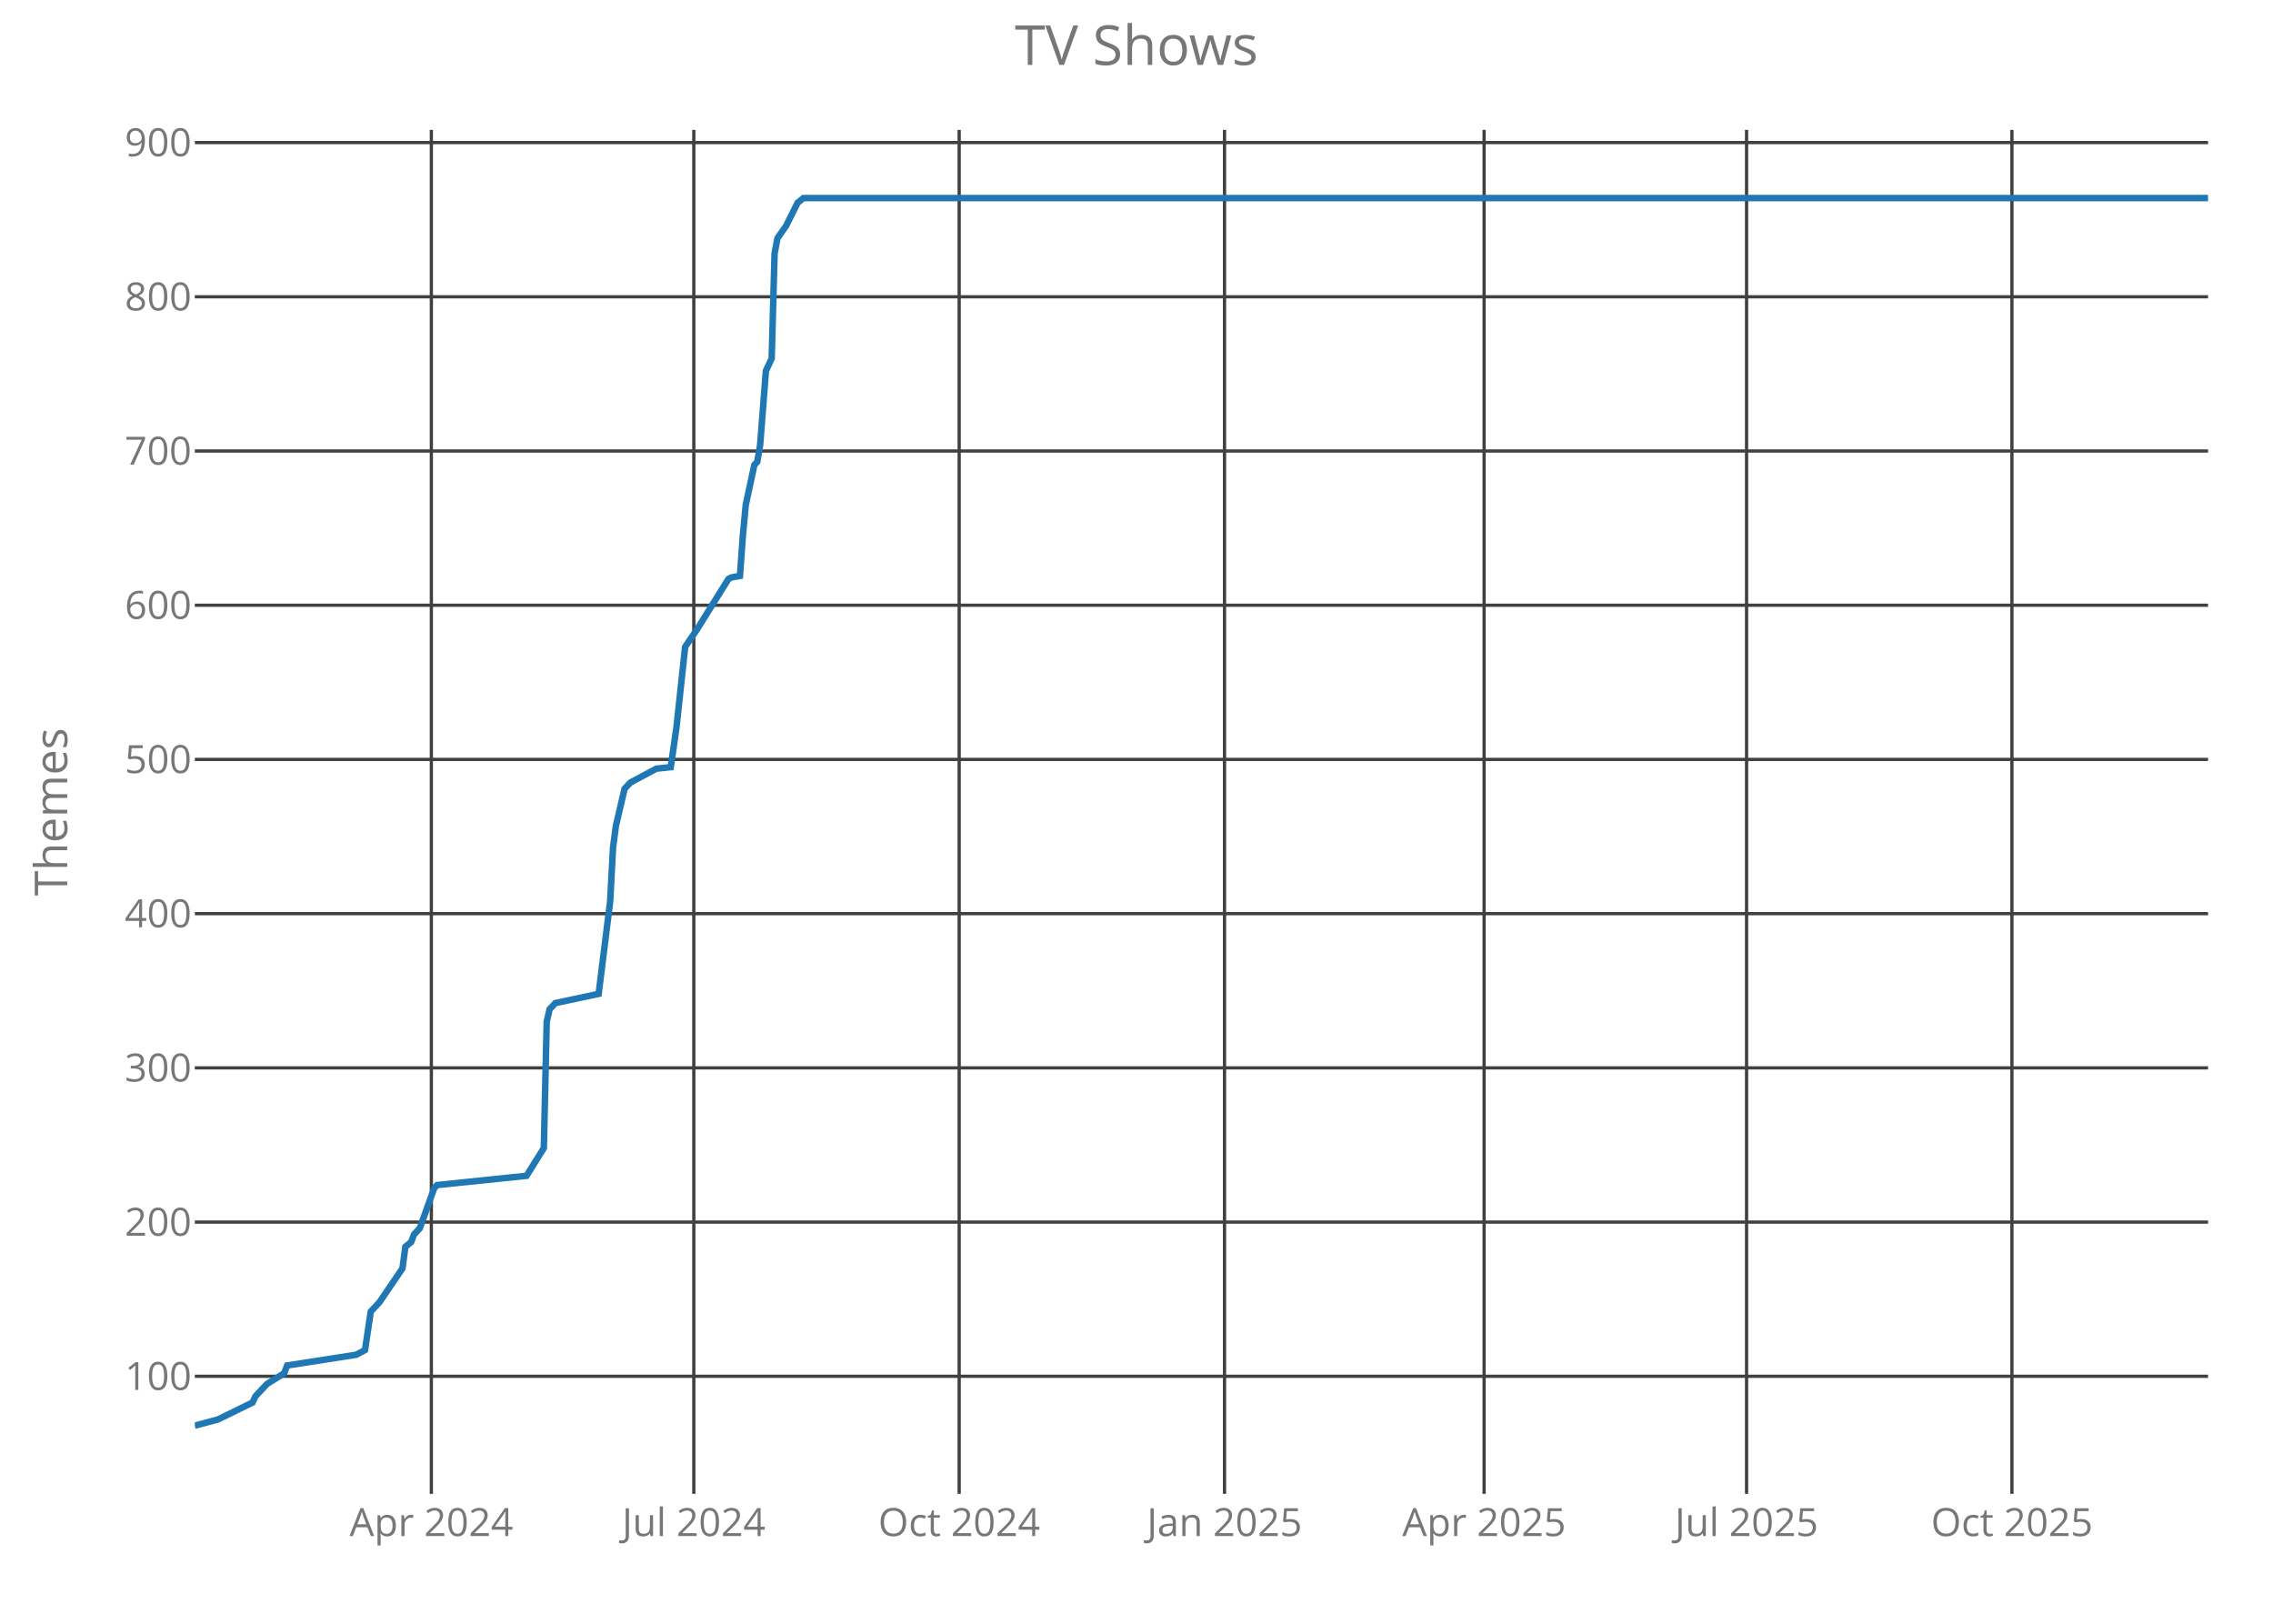
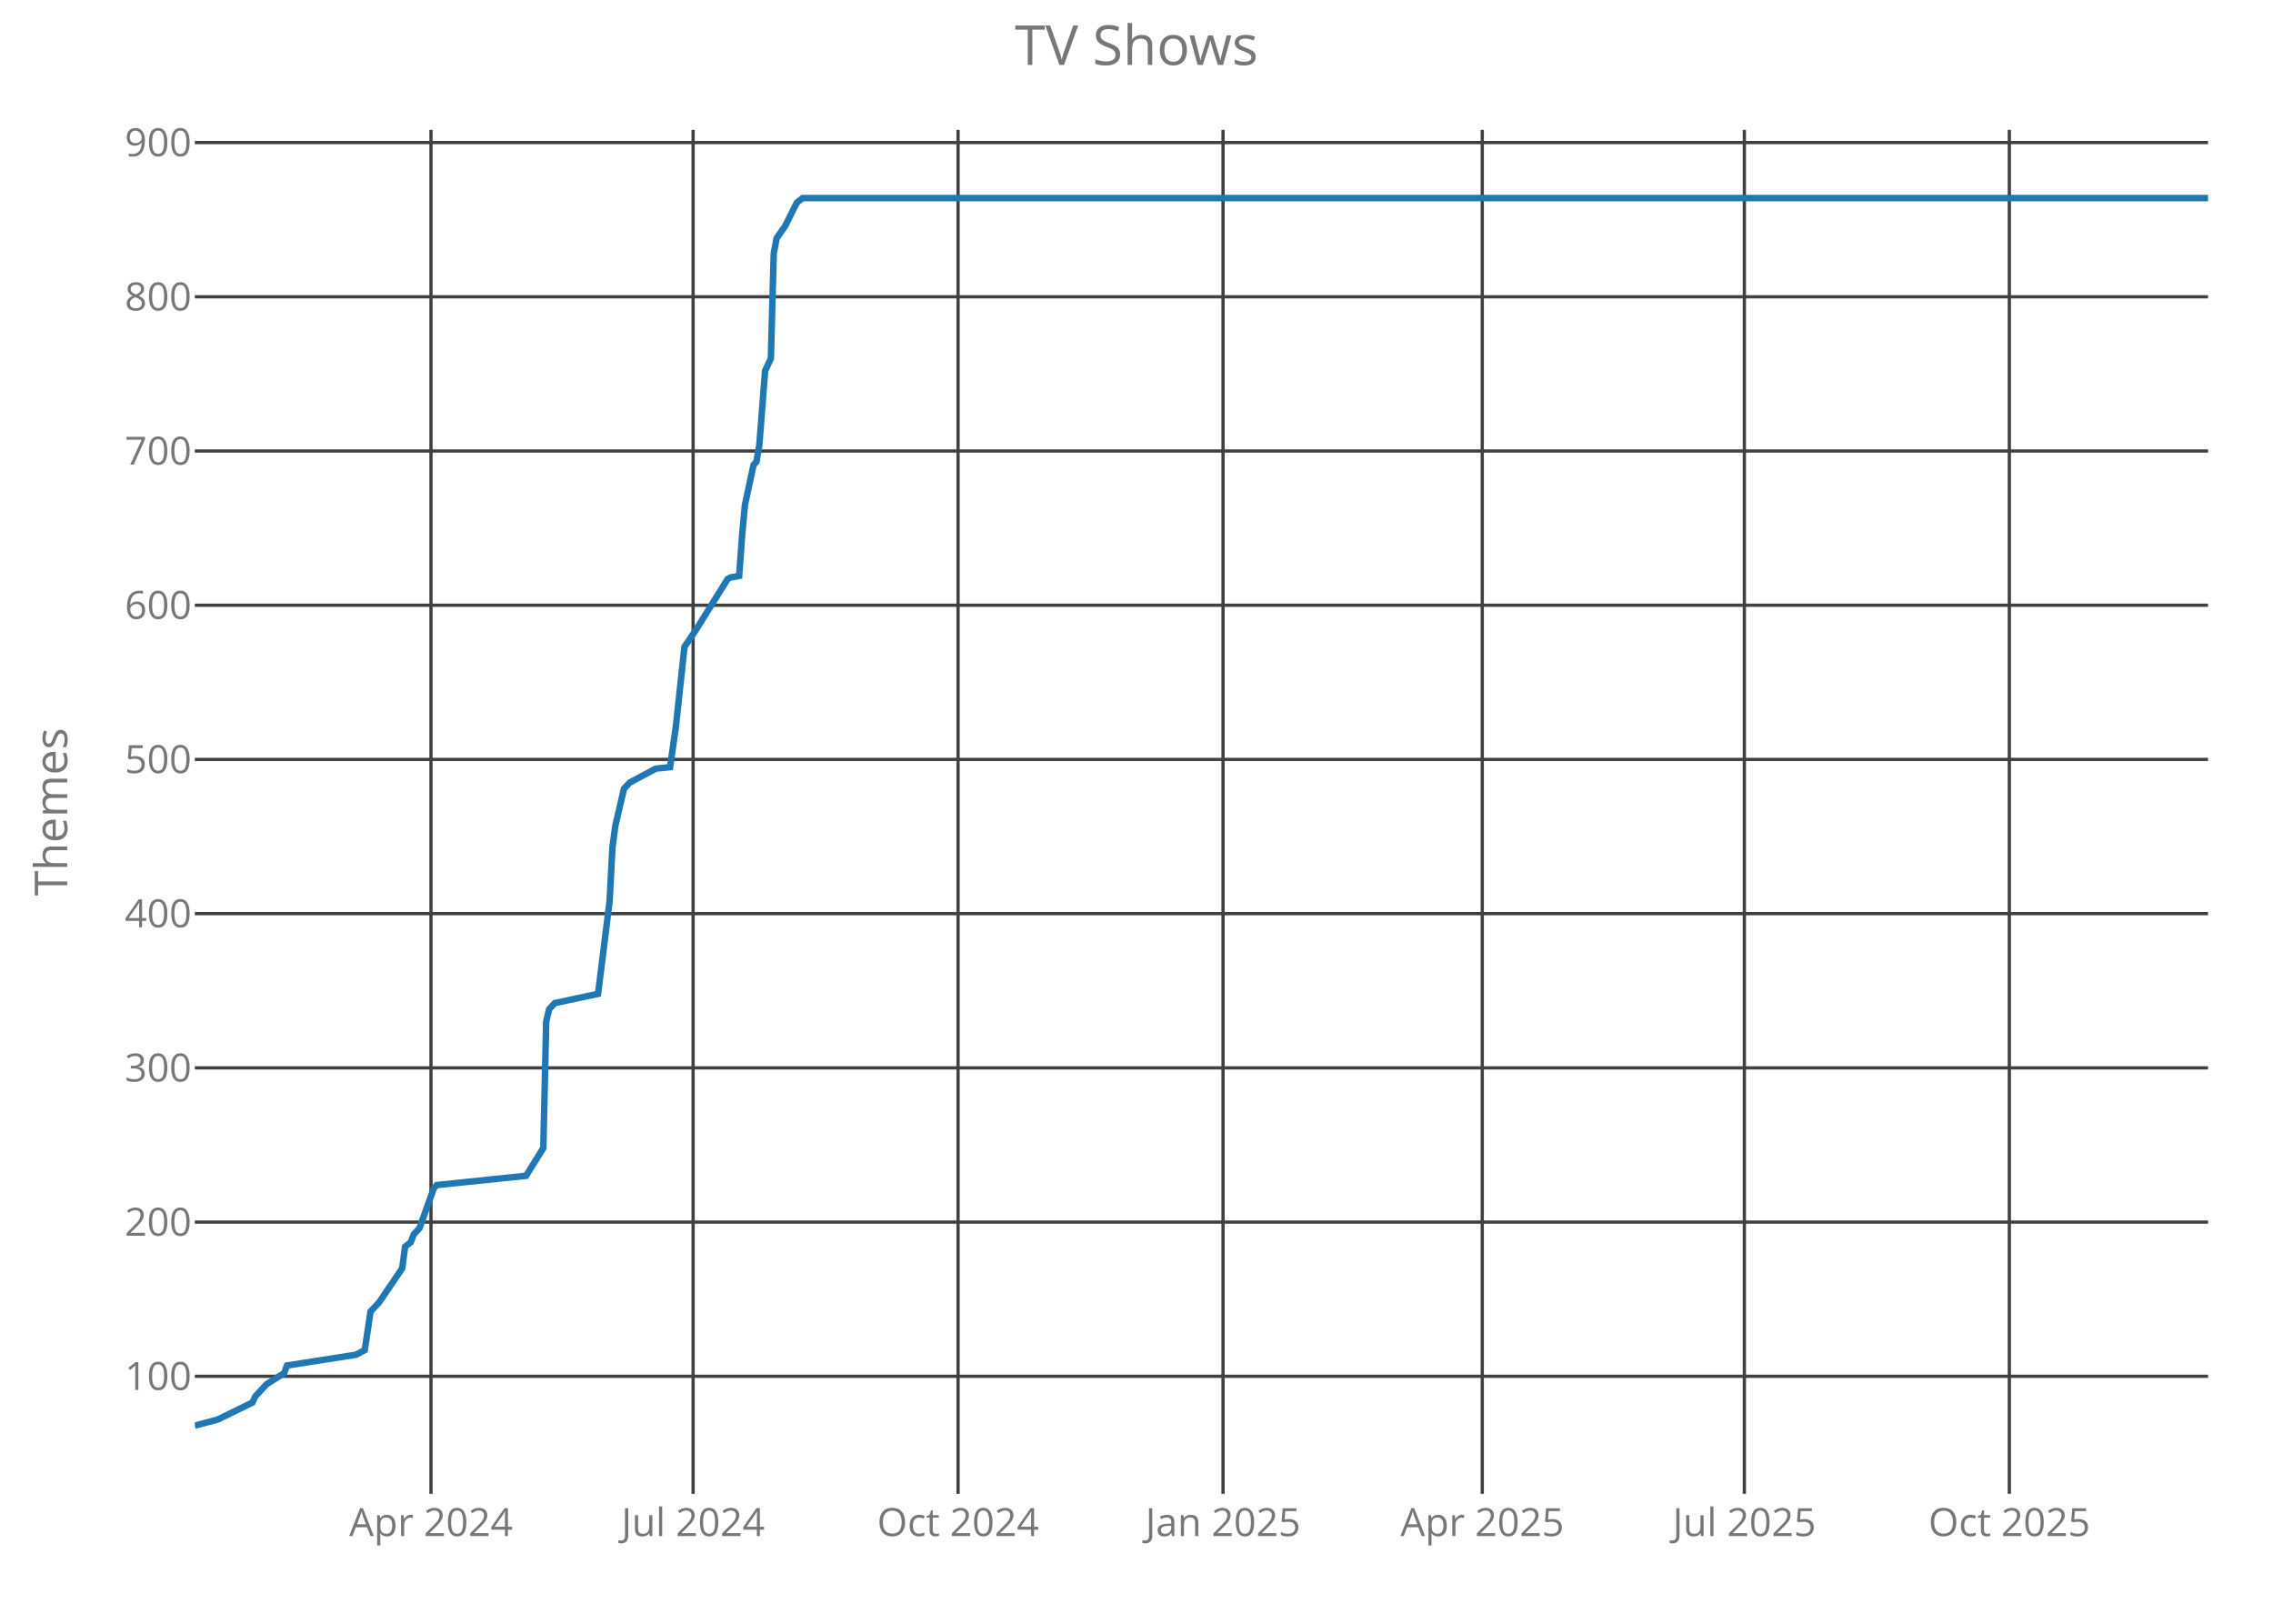
<svg xmlns="http://www.w3.org/2000/svg" class="main-svg" width="700" height="500" style="" viewBox="0 0 700 500">
  <rect x="0" y="0" width="700" height="500" style="fill: rgb(0, 0, 0); fill-opacity: 0;" />
-   <defs id="defs-5060c5">
+   <defs id="defs-b4f1bb">
    <g class="clips">
-       <clipPath id="clip5060c5xyplot" class="plotclip">
+       <clipPath id="clipb4f1bbxyplot" class="plotclip">
        <rect width="620" height="420" />
      </clipPath>
-       <clipPath class="axesclip" id="clip5060c5x">
+       <clipPath class="axesclip" id="clipb4f1bbx">
        <rect x="60" y="0" width="620" height="500" />
      </clipPath>
-       <clipPath class="axesclip" id="clip5060c5y">
+       <clipPath class="axesclip" id="clipb4f1bby">
        <rect x="0" y="40" width="700" height="420" />
      </clipPath>
-       <clipPath class="axesclip" id="clip5060c5xy">
+       <clipPath class="axesclip" id="clipb4f1bbxy">
        <rect x="60" y="40" width="620" height="420" />
      </clipPath>
    </g>
    <g class="gradients" />
  </defs>
  <g class="bglayer">
    <rect class="bg" x="60" y="40" width="620" height="420" style="fill: rgb(0, 0, 0); fill-opacity: 0; stroke-width: 0;" />
  </g>
  <g class="layer-below">
    <g class="imagelayer" />
    <g class="shapelayer" />
  </g>
  <g class="cartesianlayer">
    <g class="subplot xy">
      <g class="layer-subplot">
        <g class="shapelayer" />
        <g class="imagelayer" />
      </g>
      <g class="gridlayer">
        <g class="x">
-           <path class="xgrid crisp" transform="translate(132.84,0)" d="M0,40v420" style="stroke: rgb(64, 64, 64); stroke-opacity: 1; stroke-width: 1px;" />
-           <path class="xgrid crisp" transform="translate(213.67,0)" d="M0,40v420" style="stroke: rgb(64, 64, 64); stroke-opacity: 1; stroke-width: 1px;" />
-           <path class="xgrid crisp" transform="translate(295.39,0)" d="M0,40v420" style="stroke: rgb(64, 64, 64); stroke-opacity: 1; stroke-width: 1px;" />
-           <path class="xgrid crisp" transform="translate(377.11,0)" d="M0,40v420" style="stroke: rgb(64, 64, 64); stroke-opacity: 1; stroke-width: 1px;" />
-           <path class="xgrid crisp" transform="translate(457.05,0)" d="M0,40v420" style="stroke: rgb(64, 64, 64); stroke-opacity: 1; stroke-width: 1px;" />
-           <path class="xgrid crisp" transform="translate(537.88,0)" d="M0,40v420" style="stroke: rgb(64, 64, 64); stroke-opacity: 1; stroke-width: 1px;" />
-           <path class="xgrid crisp" transform="translate(619.6,0)" d="M0,40v420" style="stroke: rgb(64, 64, 64); stroke-opacity: 1; stroke-width: 1px;" />
+           <path class="xgrid crisp" transform="translate(132.73,0)" d="M0,40v420" style="stroke: rgb(64, 64, 64); stroke-opacity: 1; stroke-width: 1px;" />
+           <path class="xgrid crisp" transform="translate(213.45,0)" d="M0,40v420" style="stroke: rgb(64, 64, 64); stroke-opacity: 1; stroke-width: 1px;" />
+           <path class="xgrid crisp" transform="translate(295.05,0)" d="M0,40v420" style="stroke: rgb(64, 64, 64); stroke-opacity: 1; stroke-width: 1px;" />
+           <path class="xgrid crisp" transform="translate(376.65,0)" d="M0,40v420" style="stroke: rgb(64, 64, 64); stroke-opacity: 1; stroke-width: 1px;" />
+           <path class="xgrid crisp" transform="translate(456.48,0)" d="M0,40v420" style="stroke: rgb(64, 64, 64); stroke-opacity: 1; stroke-width: 1px;" />
+           <path class="xgrid crisp" transform="translate(537.2,0)" d="M0,40v420" style="stroke: rgb(64, 64, 64); stroke-opacity: 1; stroke-width: 1px;" />
+           <path class="xgrid crisp" transform="translate(618.8,0)" d="M0,40v420" style="stroke: rgb(64, 64, 64); stroke-opacity: 1; stroke-width: 1px;" />
        </g>
        <g class="y">
          <path class="ygrid crisp" transform="translate(0,423.8)" d="M60,0h620" style="stroke: rgb(64, 64, 64); stroke-opacity: 1; stroke-width: 1px;" />
          <path class="ygrid crisp" transform="translate(0,376.32)" d="M60,0h620" style="stroke: rgb(64, 64, 64); stroke-opacity: 1; stroke-width: 1px;" />
          <path class="ygrid crisp" transform="translate(0,328.83)" d="M60,0h620" style="stroke: rgb(64, 64, 64); stroke-opacity: 1; stroke-width: 1px;" />
          <path class="ygrid crisp" transform="translate(0,281.34)" d="M60,0h620" style="stroke: rgb(64, 64, 64); stroke-opacity: 1; stroke-width: 1px;" />
          <path class="ygrid crisp" transform="translate(0,233.85)" d="M60,0h620" style="stroke: rgb(64, 64, 64); stroke-opacity: 1; stroke-width: 1px;" />
          <path class="ygrid crisp" transform="translate(0,186.37)" d="M60,0h620" style="stroke: rgb(64, 64, 64); stroke-opacity: 1; stroke-width: 1px;" />
          <path class="ygrid crisp" transform="translate(0,138.88)" d="M60,0h620" style="stroke: rgb(64, 64, 64); stroke-opacity: 1; stroke-width: 1px;" />
          <path class="ygrid crisp" transform="translate(0,91.39)" d="M60,0h620" style="stroke: rgb(64, 64, 64); stroke-opacity: 1; stroke-width: 1px;" />
          <path class="ygrid crisp" transform="translate(0,43.9)" d="M60,0h620" style="stroke: rgb(64, 64, 64); stroke-opacity: 1; stroke-width: 1px;" />
        </g>
      </g>
      <g class="zerolinelayer" />
      <path class="xlines-below crisp" d="M0,0" style="fill: none;" />
      <path class="ylines-below crisp" d="M0,0" style="fill: none;" />
      <g class="overlines-below" />
      <g class="xaxislayer-below">
        <g class="xtick">
-           <text text-anchor="middle" x="0" y="473" transform="translate(132.84,0)" style="font-family: 'Open Sans'; font-size: 12px; fill: rgb(119, 119, 119); fill-opacity: 1; white-space: pre;">Apr 2024</text>
+           <text text-anchor="middle" x="0" y="473" transform="translate(132.73,0)" style="font-family: 'Open Sans'; font-size: 12px; fill: rgb(119, 119, 119); fill-opacity: 1; white-space: pre;">Apr 2024</text>
        </g>
        <g class="xtick">
-           <text text-anchor="middle" x="0" y="473" transform="translate(213.67,0)" style="font-family: 'Open Sans'; font-size: 12px; fill: rgb(119, 119, 119); fill-opacity: 1; white-space: pre;">Jul 2024</text>
+           <text text-anchor="middle" x="0" y="473" transform="translate(213.45,0)" style="font-family: 'Open Sans'; font-size: 12px; fill: rgb(119, 119, 119); fill-opacity: 1; white-space: pre;">Jul 2024</text>
        </g>
        <g class="xtick">
-           <text text-anchor="middle" x="0" y="473" transform="translate(295.39,0)" style="font-family: 'Open Sans'; font-size: 12px; fill: rgb(119, 119, 119); fill-opacity: 1; white-space: pre;">Oct 2024</text>
+           <text text-anchor="middle" x="0" y="473" transform="translate(295.05,0)" style="font-family: 'Open Sans'; font-size: 12px; fill: rgb(119, 119, 119); fill-opacity: 1; white-space: pre;">Oct 2024</text>
        </g>
        <g class="xtick">
-           <text text-anchor="middle" x="0" y="473" transform="translate(377.11,0)" style="font-family: 'Open Sans'; font-size: 12px; fill: rgb(119, 119, 119); fill-opacity: 1; white-space: pre;">Jan 2025</text>
+           <text text-anchor="middle" x="0" y="473" transform="translate(376.65,0)" style="font-family: 'Open Sans'; font-size: 12px; fill: rgb(119, 119, 119); fill-opacity: 1; white-space: pre;">Jan 2025</text>
        </g>
        <g class="xtick">
-           <text text-anchor="middle" x="0" y="473" transform="translate(457.05,0)" style="font-family: 'Open Sans'; font-size: 12px; fill: rgb(119, 119, 119); fill-opacity: 1; white-space: pre;">Apr 2025</text>
+           <text text-anchor="middle" x="0" y="473" transform="translate(456.48,0)" style="font-family: 'Open Sans'; font-size: 12px; fill: rgb(119, 119, 119); fill-opacity: 1; white-space: pre;">Apr 2025</text>
        </g>
        <g class="xtick">
-           <text text-anchor="middle" x="0" y="473" transform="translate(537.88,0)" style="font-family: 'Open Sans'; font-size: 12px; fill: rgb(119, 119, 119); fill-opacity: 1; white-space: pre;">Jul 2025</text>
+           <text text-anchor="middle" x="0" y="473" transform="translate(537.2,0)" style="font-family: 'Open Sans'; font-size: 12px; fill: rgb(119, 119, 119); fill-opacity: 1; white-space: pre;">Jul 2025</text>
        </g>
        <g class="xtick">
-           <text text-anchor="middle" x="0" y="473" transform="translate(619.6,0)" style="font-family: 'Open Sans'; font-size: 12px; fill: rgb(119, 119, 119); fill-opacity: 1; white-space: pre;">Oct 2025</text>
+           <text text-anchor="middle" x="0" y="473" transform="translate(618.8,0)" style="font-family: 'Open Sans'; font-size: 12px; fill: rgb(119, 119, 119); fill-opacity: 1; white-space: pre;">Oct 2025</text>
        </g>
      </g>
      <g class="yaxislayer-below">
        <g class="ytick">
          <text text-anchor="end" x="59" y="4.2" transform="translate(0,423.8)" style="font-family: 'Open Sans'; font-size: 12px; fill: rgb(119, 119, 119); fill-opacity: 1; white-space: pre;">100</text>
        </g>
        <g class="ytick">
          <text text-anchor="end" x="59" y="4.2" transform="translate(0,376.32)" style="font-family: 'Open Sans'; font-size: 12px; fill: rgb(119, 119, 119); fill-opacity: 1; white-space: pre;">200</text>
        </g>
        <g class="ytick">
          <text text-anchor="end" x="59" y="4.2" transform="translate(0,328.83)" style="font-family: 'Open Sans'; font-size: 12px; fill: rgb(119, 119, 119); fill-opacity: 1; white-space: pre;">300</text>
        </g>
        <g class="ytick">
          <text text-anchor="end" x="59" y="4.2" transform="translate(0,281.34)" style="font-family: 'Open Sans'; font-size: 12px; fill: rgb(119, 119, 119); fill-opacity: 1; white-space: pre;">400</text>
        </g>
        <g class="ytick">
          <text text-anchor="end" x="59" y="4.2" transform="translate(0,233.85)" style="font-family: 'Open Sans'; font-size: 12px; fill: rgb(119, 119, 119); fill-opacity: 1; white-space: pre;">500</text>
        </g>
        <g class="ytick">
          <text text-anchor="end" x="59" y="4.2" transform="translate(0,186.37)" style="font-family: 'Open Sans'; font-size: 12px; fill: rgb(119, 119, 119); fill-opacity: 1; white-space: pre;">600</text>
        </g>
        <g class="ytick">
          <text text-anchor="end" x="59" y="4.2" transform="translate(0,138.88)" style="font-family: 'Open Sans'; font-size: 12px; fill: rgb(119, 119, 119); fill-opacity: 1; white-space: pre;">700</text>
        </g>
        <g class="ytick">
          <text text-anchor="end" x="59" y="4.2" transform="translate(0,91.39)" style="font-family: 'Open Sans'; font-size: 12px; fill: rgb(119, 119, 119); fill-opacity: 1; white-space: pre;">800</text>
        </g>
        <g class="ytick">
          <text text-anchor="end" x="59" y="4.2" transform="translate(0,43.9)" style="font-family: 'Open Sans'; font-size: 12px; fill: rgb(119, 119, 119); fill-opacity: 1; white-space: pre;">900</text>
        </g>
      </g>
      <g class="overaxes-below" />
-       <g class="plot" transform="translate(60,40)" clip-path="url('#clip5060c5xyplot')">
+       <g class="plot" transform="translate(60,40)" clip-path="url('#clipb4f1bbxyplot')">
        <g class="scatterlayer mlayer">
-           <g class="trace scatter trace1eaa2a" style="stroke-miterlimit: 2; opacity: 1;">
+           <g class="trace scatter tracecd85d3" style="stroke-miterlimit: 2; opacity: 1;">
            <g class="fills" />
            <g class="errorbars" />
            <g class="lines">
-               <path class="js-line" d="M0,399L7.11,397.1L17.77,391.88L18.65,389.98L20.43,388.08L22.21,386.18L27.54,382.85L28.42,380.48L49.74,377.16L52.41,375.73L54.18,363.86L56.85,361.01L63.95,350.56L64.84,343.91L66.62,342.49L67.51,340.12L69.28,338.22L73.72,325.87L74.61,324.92L102.15,322.07L107.48,313.52L108.37,274.58L109.26,270.78L111.03,268.88L124.36,266.04L127.91,237.54L128.8,220.92L129.68,214.27L132.35,202.88L134.13,200.98L142.12,196.7L146.56,196.23L148.34,183.88L151,159.19L154.56,153.96L164.33,138.29L165.21,137.82L167.88,137.34L168.77,125L169.66,115.5L172.32,103.15L173.21,102.2L174.1,96.98L175.87,74.19L177.65,70.39L178.54,38.1L179.43,33.35L182.09,29.55L185.64,22.42L187.42,21L620,21" style="vector-effect: non-scaling-stroke; fill: none; stroke: rgb(31, 119, 180); stroke-opacity: 1; stroke-width: 2px; opacity: 1;" />
+               <path class="js-line" d="M0,399L7.1,397.1L17.74,391.88L18.63,389.98L20.4,388.08L22.17,386.18L27.5,382.85L28.38,380.48L49.67,377.16L52.33,375.73L54.11,363.86L56.77,361.01L63.86,350.56L64.75,343.91L66.52,342.49L67.41,340.12L69.18,338.22L73.62,325.87L74.51,324.92L102,322.07L107.32,313.52L108.21,274.58L109.1,270.78L110.87,268.88L124.18,266.04L127.73,237.54L128.61,220.92L129.5,214.27L132.16,202.88L133.93,200.98L141.92,196.7L146.35,196.23L148.13,183.88L150.79,159.19L154.33,153.96L164.09,138.29L164.98,137.82L167.64,137.34L168.53,125L169.41,115.5L172.07,103.15L172.96,102.2L173.85,96.98L175.62,74.19L177.4,70.39L178.28,38.1L179.17,33.35L181.83,29.55L185.38,22.42L187.15,21L620,21" style="vector-effect: non-scaling-stroke; fill: none; stroke: rgb(31, 119, 180); stroke-opacity: 1; stroke-width: 2px; opacity: 1;" />
            </g>
            <g class="points" />
            <g class="text" />
          </g>
        </g>
      </g>
      <g class="overplot" />
      <path class="xlines-above" />
      <path class="ylines-above" />
      <g class="overlines-above" />
      <g class="xaxislayer-above" />
      <g class="yaxislayer-above" />
      <g class="overaxes-above" />
    </g>
  </g>
  <g class="polarlayer" />
  <g class="ternarylayer" />
  <g class="geolayer" />
  <g class="funnelarealayer" />
  <g class="pielayer" />
  <g class="treemaplayer" />
  <g class="sunburstlayer" />
  <g class="glimages" />
-   <defs id="topdefs-5060c5">
+   <defs id="topdefs-b4f1bb">
    <g class="clips" />
  </defs>
  <g class="layer-above">
    <g class="imagelayer" />
    <g class="shapelayer" />
  </g>
  <g class="infolayer">
    <g class="g-gtitle">
      <text class="gtitle" x="350" y="20" text-anchor="middle" dy="0em" style="font-family: 'Open Sans'; font-size: 17px; fill: rgb(119, 119, 119); opacity: 1; font-weight: normal; white-space: pre;">TV Shows</text>
    </g>
    <g class="g-xtitle" />
    <g class="g-ytitle">
      <text class="ytitle" transform="rotate(-90,20.7,250)" x="20.7" y="250" text-anchor="middle" style="font-family: 'Open Sans'; font-size: 14px; fill: rgb(119, 119, 119); opacity: 1; font-weight: normal; white-space: pre;">Themes</text>
    </g>
  </g>
</svg>
